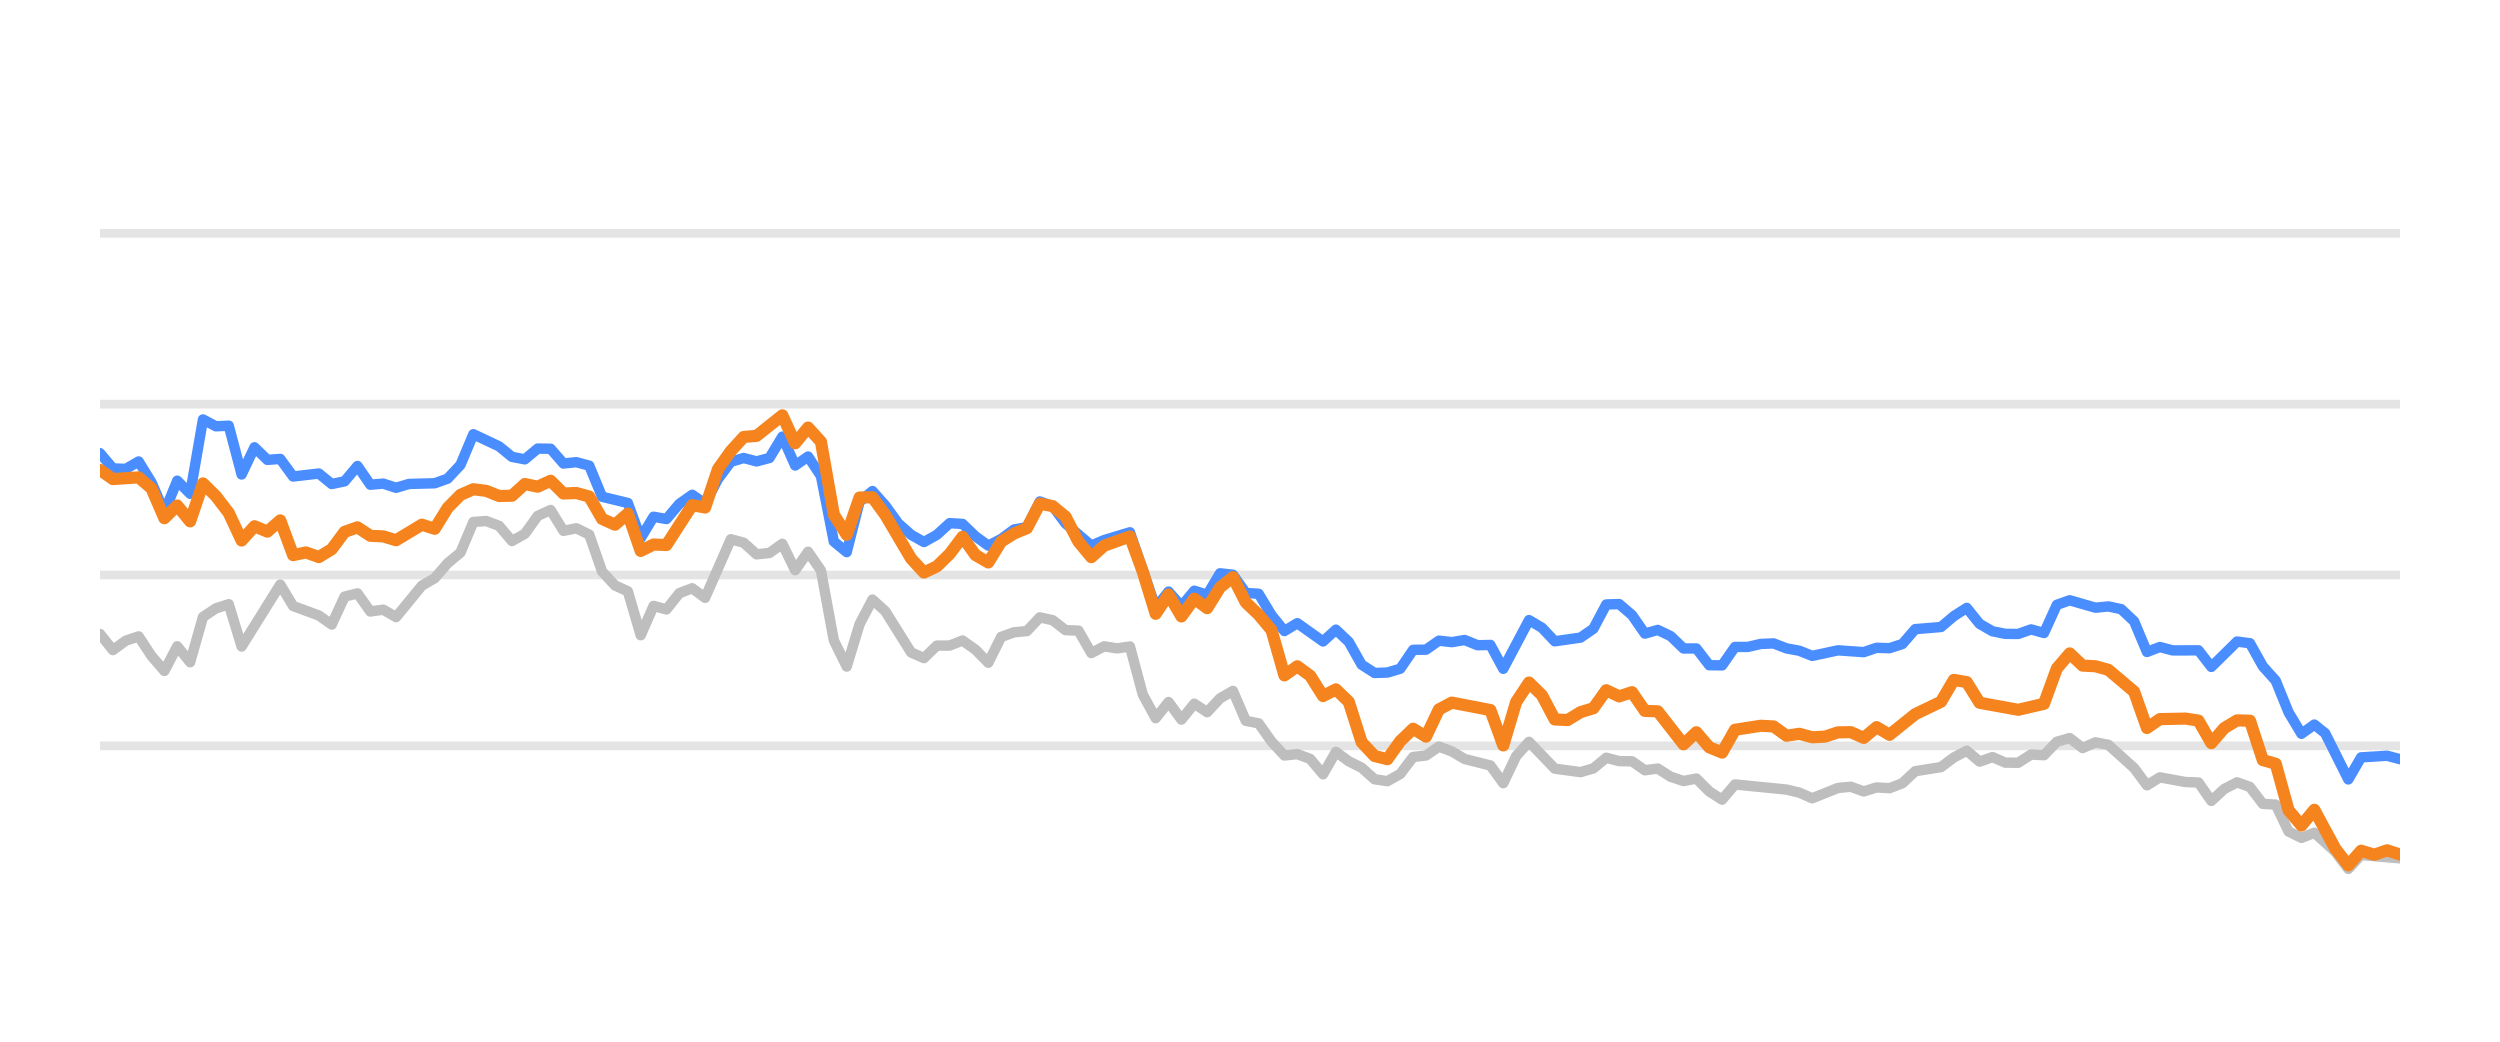
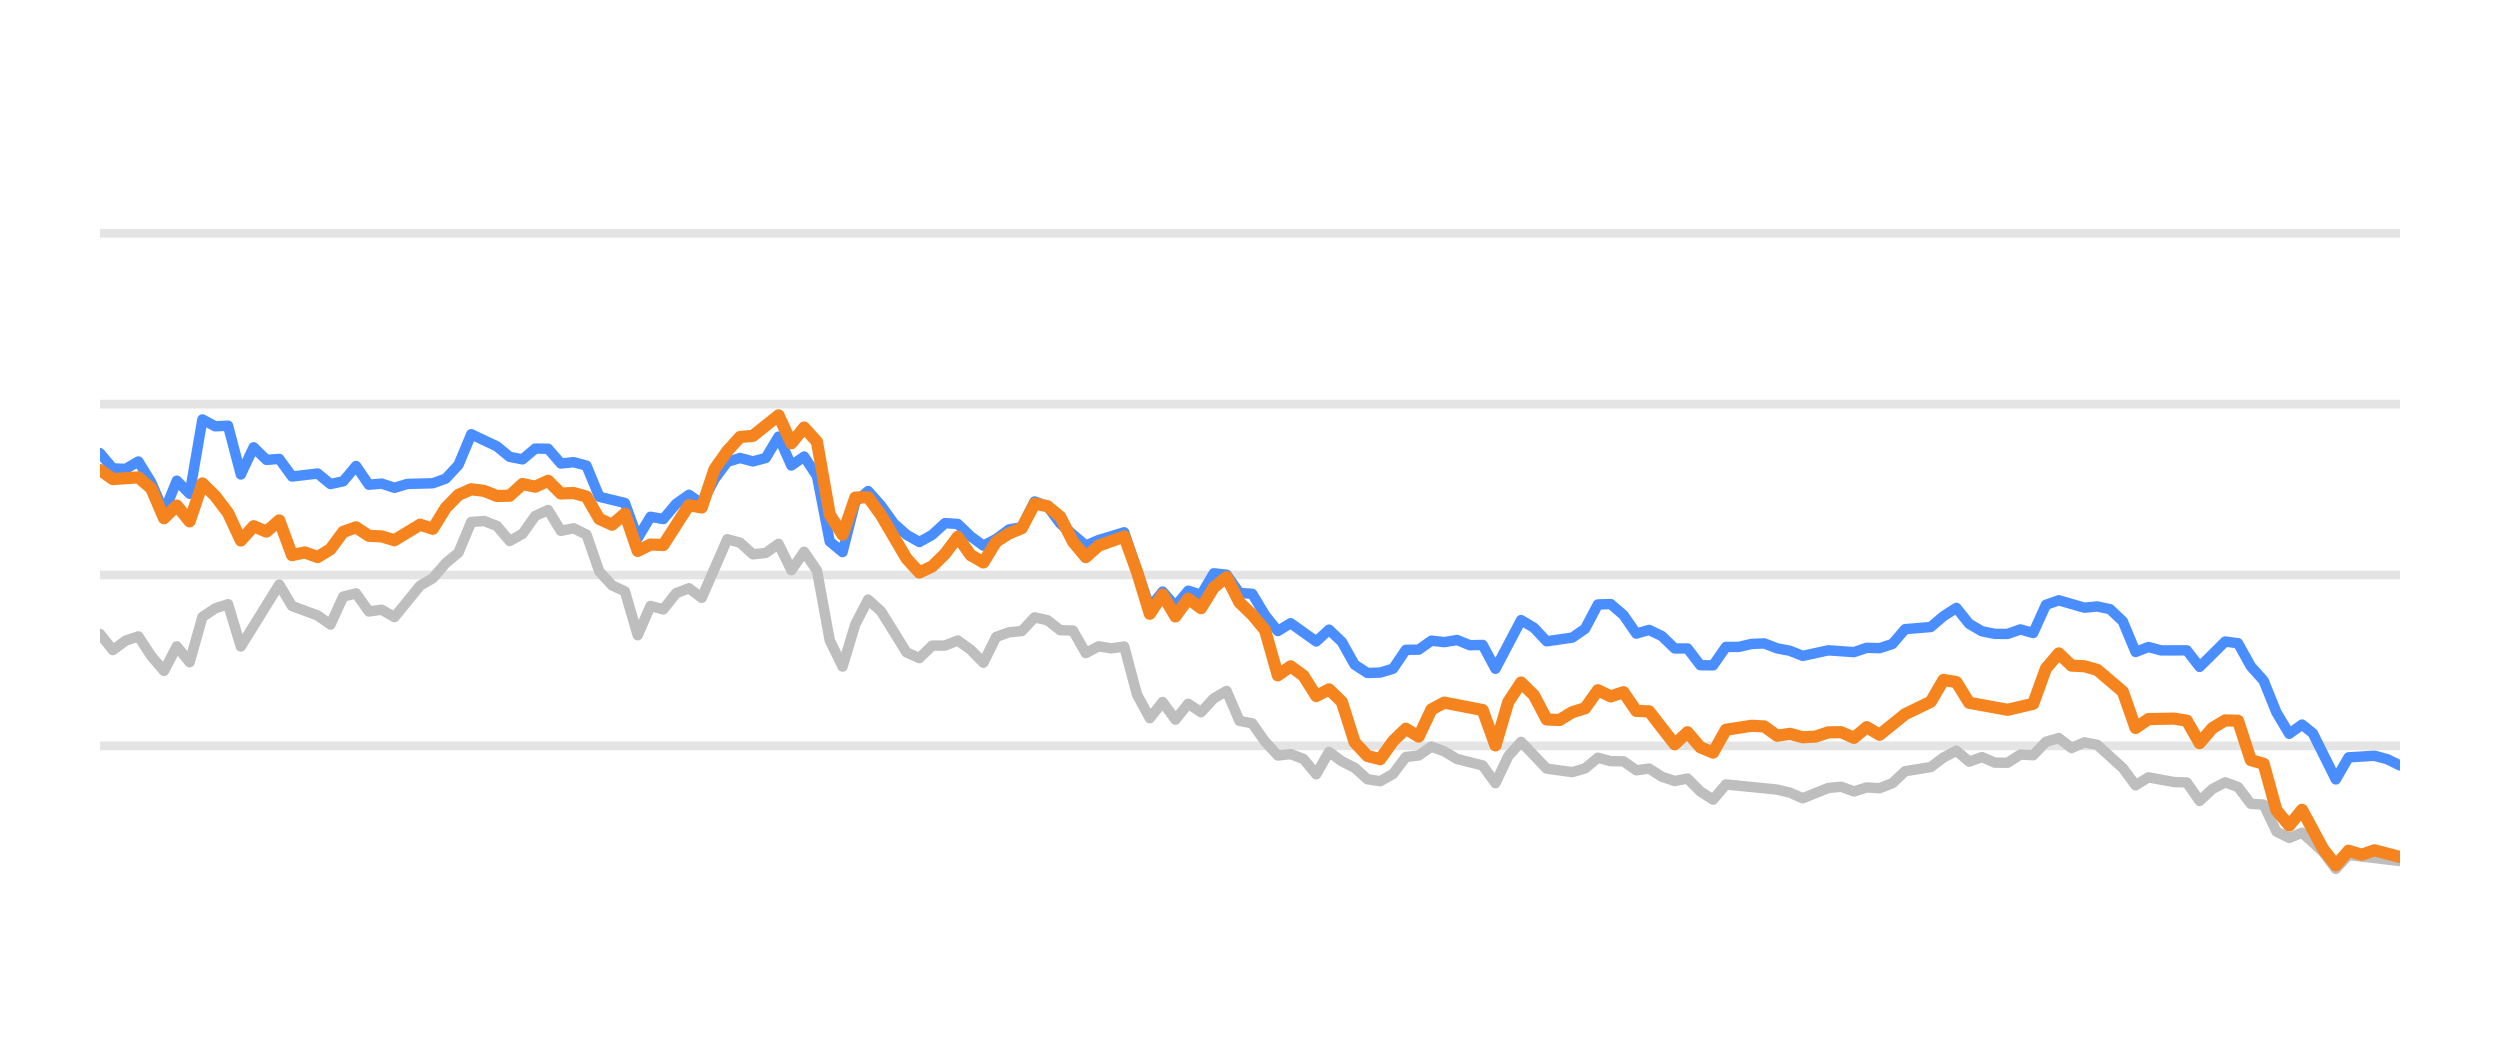
<svg xmlns="http://www.w3.org/2000/svg" width="144pt" height="60pt" viewBox="0 0 144 60" version="1.1">
  <defs>
    <style type="text/css">*{stroke-linejoin: round; stroke-linecap: butt}</style>
  </defs>
  <g id="figure_1">
    <g id="patch_1">
      <path d="M 0 60  L 144 60  L 144 0  L 0 0  L 0 60  z " style="fill: none; opacity: 0" />
    </g>
    <g id="axes_1">
      <g id="patch_2">
        <path d="M 5.76 52.8  L 138.24 52.8  L 138.24 3.6  L 5.76 3.6  L 5.76 52.8  z " style="fill: none" />
      </g>
      <g id="matplotlib.axis_1" />
      <g id="matplotlib.axis_2" />
      <g id="line2d_1">
-         <path d="M 5.76 42.96  L 138.24 42.96  " clip-path="url(#p6704997960)" style="fill: none; stroke: #b2b2b2; stroke-opacity: 0.35; stroke-width: 0.5; stroke-linecap: square" />
+         <path d="M 5.76 42.96  L 138.24 42.96  " clip-path="url(#pbc33a0dbc6)" style="fill: none; stroke: #b2b2b2; stroke-opacity: 0.35; stroke-width: 0.5; stroke-linecap: square" />
      </g>
      <g id="line2d_2">
-         <path d="M 5.76 33.12  L 138.24 33.12  " clip-path="url(#p6704997960)" style="fill: none; stroke: #b2b2b2; stroke-opacity: 0.35; stroke-width: 0.5; stroke-linecap: square" />
+         <path d="M 5.76 33.12  L 138.24 33.12  " clip-path="url(#pbc33a0dbc6)" style="fill: none; stroke: #b2b2b2; stroke-opacity: 0.35; stroke-width: 0.5; stroke-linecap: square" />
      </g>
      <g id="line2d_3">
-         <path d="M 5.76 23.28  L 138.24 23.28  " clip-path="url(#p6704997960)" style="fill: none; stroke: #b2b2b2; stroke-opacity: 0.35; stroke-width: 0.5; stroke-linecap: square" />
+         <path d="M 5.76 23.28  L 138.24 23.28  " clip-path="url(#pbc33a0dbc6)" style="fill: none; stroke: #b2b2b2; stroke-opacity: 0.35; stroke-width: 0.5; stroke-linecap: square" />
      </g>
      <g id="line2d_4">
-         <path d="M 5.76 13.44  L 138.24 13.44  " clip-path="url(#p6704997960)" style="fill: none; stroke: #b2b2b2; stroke-opacity: 0.35; stroke-width: 0.5; stroke-linecap: square" />
+         <path d="M 5.76 13.44  L 138.24 13.44  " clip-path="url(#pbc33a0dbc6)" style="fill: none; stroke: #b2b2b2; stroke-opacity: 0.35; stroke-width: 0.5; stroke-linecap: square" />
      </g>
      <g id="line2d_5">
-         <path d="M 5.76 36.515  L 6.502 37.445  L 7.243 36.903  L 7.985 36.657  L 8.726 37.784  L 9.468 38.645  L 10.209 37.228  L 10.951 38.143  L 11.692 35.536  L 12.434 35.044  L 13.175 34.803  L 13.917 37.238  L 16.142 33.671  L 16.883 34.906  L 18.366 35.452  L 19.108 35.974  L 19.849 34.365  L 20.591 34.178  L 21.332 35.221  L 22.074 35.118  L 22.815 35.546  L 24.299 33.735  L 25.04 33.302  L 25.782 32.441  L 26.523 31.831  L 27.265 30.065  L 28.006 30.011  L 28.748 30.291  L 29.489 31.162  L 30.231 30.749  L 30.972 29.715  L 31.714 29.376  L 32.456 30.576  L 33.197 30.429  L 33.939 30.793  L 34.68 32.918  L 35.422 33.72  L 36.163 34.06  L 36.905 36.589  L 37.646 34.901  L 38.388 35.103  L 39.129 34.168  L 39.871 33.883  L 40.613 34.434  L 42.096 31.059  L 42.837 31.26  L 43.579 31.929  L 44.32 31.851  L 45.062 31.324  L 45.803 32.844  L 46.545 31.782  L 47.286 32.859  L 48.028 36.884  L 48.77 38.394  L 49.511 35.954  L 50.253 34.537  L 50.994 35.206  L 52.477 37.578  L 53.219 37.907  L 53.96 37.189  L 54.702 37.184  L 55.443 36.894  L 56.185 37.42  L 56.926 38.173  L 57.668 36.687  L 58.41 36.421  L 59.151 36.348  L 59.893 35.56  L 60.634 35.723  L 61.376 36.298  L 62.117 36.323  L 62.859 37.617  L 63.6 37.228  L 64.342 37.346  L 65.083 37.238  L 65.825 40.008  L 66.567 41.366  L 67.308 40.436  L 68.05 41.45  L 68.791 40.534  L 69.533 41.022  L 70.274 40.224  L 71.016 39.796  L 71.757 41.518  L 72.499 41.666  L 73.24 42.714  L 73.982 43.516  L 74.724 43.437  L 75.465 43.713  L 76.207 44.598  L 76.948 43.309  L 77.69 43.851  L 78.431 44.22  L 79.173 44.884  L 79.914 44.997  L 80.656 44.579  L 81.397 43.6  L 82.139 43.516  L 82.881 43.004  L 83.622 43.28  L 84.364 43.718  L 85.847 44.092  L 86.588 45.11  L 87.33 43.555  L 88.071 42.729  L 89.554 44.274  L 91.037 44.475  L 91.779 44.259  L 92.521 43.644  L 93.262 43.841  L 94.004 43.851  L 94.745 44.367  L 95.487 44.269  L 96.228 44.741  L 96.97 44.987  L 97.711 44.844  L 98.453 45.587  L 99.194 46.06  L 99.936 45.184  L 102.902 45.479  L 103.644 45.656  L 104.385 45.981  L 105.868 45.386  L 106.61 45.317  L 107.351 45.587  L 108.093 45.356  L 108.835 45.4  L 109.576 45.115  L 110.318 44.421  L 111.801 44.185  L 112.542 43.629  L 113.284 43.24  L 114.025 43.87  L 114.767 43.609  L 115.508 43.929  L 116.25 43.934  L 116.991 43.462  L 117.733 43.501  L 118.475 42.724  L 119.216 42.512  L 119.958 43.088  L 120.699 42.758  L 121.441 42.901  L 122.924 44.239  L 123.665 45.233  L 124.407 44.775  L 125.89 45.046  L 126.632 45.071  L 127.373 46.133  L 128.115 45.445  L 128.856 45.061  L 129.598 45.331  L 130.339 46.301  L 131.081 46.345  L 131.822 47.895  L 132.564 48.264  L 133.305 47.964  L 134.521 49.066  L 135.262 50.05  L 136 49.248  L 138.24 49.44  L 138.24 49.44  " clip-path="url(#p6704997960)" style="fill: none; stroke: #bebebe; stroke-width: 0.6; stroke-linecap: round" />
+         <path d="M 5.76 36.515  L 6.497 37.445  L 7.235 36.903  L 7.972 36.657  L 8.71 37.784  L 9.447 38.645  L 10.185 37.228  L 10.922 38.143  L 11.659 35.536  L 12.397 35.044  L 13.134 34.803  L 13.872 37.238  L 16.084 33.671  L 16.821 34.906  L 18.296 35.452  L 19.034 35.974  L 19.771 34.365  L 20.508 34.178  L 21.246 35.221  L 21.983 35.118  L 22.721 35.546  L 24.196 33.735  L 24.933 33.302  L 25.67 32.441  L 26.408 31.831  L 27.145 30.065  L 27.883 30.011  L 28.62 30.291  L 29.358 31.162  L 30.095 30.749  L 30.832 29.715  L 31.57 29.376  L 32.307 30.576  L 33.045 30.429  L 33.782 30.793  L 34.52 32.918  L 35.257 33.72  L 35.994 34.06  L 36.732 36.589  L 37.469 34.901  L 38.207 35.103  L 38.944 34.168  L 39.682 33.883  L 40.419 34.434  L 41.894 31.059  L 42.631 31.26  L 43.369 31.929  L 44.106 31.851  L 44.843 31.324  L 45.581 32.844  L 46.318 31.782  L 47.056 32.859  L 47.793 36.884  L 48.531 38.394  L 49.268 35.954  L 50.005 34.537  L 50.743 35.206  L 52.218 37.578  L 52.955 37.907  L 53.693 37.189  L 54.43 37.184  L 55.167 36.894  L 55.905 37.42  L 56.642 38.173  L 57.38 36.687  L 58.117 36.421  L 58.855 36.348  L 59.592 35.56  L 60.329 35.723  L 61.067 36.298  L 61.804 36.323  L 62.542 37.617  L 63.279 37.228  L 64.017 37.346  L 64.754 37.238  L 65.491 40.008  L 66.229 41.366  L 66.966 40.436  L 67.704 41.45  L 68.441 40.534  L 69.178 41.022  L 69.916 40.224  L 70.653 39.796  L 71.391 41.518  L 72.128 41.666  L 72.866 42.714  L 73.603 43.516  L 74.34 43.437  L 75.078 43.713  L 75.815 44.598  L 76.553 43.309  L 77.29 43.851  L 78.028 44.22  L 78.765 44.884  L 79.502 44.997  L 80.24 44.579  L 80.977 43.6  L 81.715 43.516  L 82.452 43.004  L 83.19 43.28  L 83.927 43.718  L 85.402 44.092  L 86.139 45.11  L 86.877 43.555  L 87.614 42.729  L 89.089 44.274  L 90.564 44.475  L 91.301 44.259  L 92.039 43.644  L 92.776 43.841  L 93.513 43.851  L 94.251 44.367  L 94.988 44.269  L 95.726 44.741  L 96.463 44.987  L 97.201 44.844  L 97.938 45.587  L 98.675 46.06  L 99.413 45.184  L 102.363 45.479  L 103.1 45.656  L 103.837 45.981  L 105.312 45.386  L 106.05 45.317  L 106.787 45.587  L 107.525 45.356  L 108.262 45.4  L 108.999 45.115  L 109.737 44.421  L 111.212 44.185  L 111.949 43.629  L 112.687 43.24  L 113.424 43.87  L 114.161 43.609  L 114.899 43.929  L 115.636 43.934  L 116.374 43.462  L 117.111 43.501  L 117.848 42.724  L 118.586 42.512  L 119.323 43.088  L 120.061 42.758  L 120.798 42.901  L 122.273 44.239  L 123.01 45.233  L 123.748 44.775  L 125.223 45.046  L 125.96 45.071  L 126.698 46.133  L 127.435 45.445  L 128.172 45.061  L 128.91 45.331  L 129.647 46.301  L 130.385 46.345  L 131.122 47.895  L 131.86 48.264  L 132.597 47.964  L 133.806 49.066  L 134.543 50.05  L 135.277 49.248  L 138.24 49.597  L 138.24 49.597  " clip-path="url(#pbc33a0dbc6)" style="fill: none; stroke: #bebebe; stroke-width: 0.6; stroke-linecap: round" />
      </g>
      <g id="line2d_6">
-         <path d="M 5.76 26.104  L 6.502 26.98  L 7.243 27.009  L 7.985 26.581  L 8.726 27.782  L 9.468 29.499  L 10.209 27.688  L 10.951 28.441  L 11.692 24.161  L 12.434 24.554  L 13.175 24.52  L 13.917 27.329  L 14.659 25.765  L 15.4 26.488  L 16.142 26.434  L 16.883 27.447  L 18.366 27.275  L 19.108 27.88  L 19.849 27.723  L 20.591 26.842  L 21.332 27.92  L 22.074 27.856  L 22.815 28.097  L 23.557 27.875  L 25.04 27.836  L 25.782 27.57  L 26.523 26.778  L 27.265 25.012  L 28.748 25.71  L 29.489 26.316  L 30.231 26.458  L 30.972 25.838  L 31.714 25.848  L 32.456 26.699  L 33.197 26.621  L 33.939 26.822  L 34.68 28.613  L 36.163 28.972  L 36.905 30.995  L 37.646 29.765  L 38.388 29.897  L 39.129 29.022  L 39.871 28.5  L 40.613 29.007  L 41.354 27.595  L 42.096 26.601  L 42.837 26.38  L 43.579 26.576  L 44.32 26.38  L 45.062 25.15  L 45.803 26.813  L 46.545 26.296  L 47.286 27.418  L 48.028 31.191  L 48.77 31.801  L 49.511 28.899  L 50.253 28.284  L 50.994 29.115  L 51.736 30.143  L 52.477 30.803  L 53.219 31.221  L 53.96 30.808  L 54.702 30.134  L 55.443 30.178  L 56.185 30.891  L 56.926 31.428  L 57.668 31.044  L 58.41 30.498  L 59.151 30.365  L 59.893 28.884  L 60.634 29.154  L 61.376 30.153  L 62.859 31.423  L 63.6 31.108  L 65.083 30.66  L 66.567 34.999  L 67.308 34.074  L 68.05 34.916  L 68.791 34.025  L 69.533 34.261  L 70.274 33.022  L 71.016 33.105  L 71.757 34.153  L 72.499 34.202  L 73.24 35.432  L 73.982 36.348  L 74.724 35.895  L 76.207 36.948  L 76.948 36.269  L 77.69 36.972  L 78.431 38.286  L 79.173 38.763  L 79.914 38.739  L 80.656 38.517  L 81.397 37.43  L 82.139 37.42  L 82.881 36.903  L 83.622 36.987  L 84.364 36.864  L 85.105 37.164  L 85.847 37.149  L 86.588 38.522  L 88.071 35.718  L 88.813 36.156  L 89.554 36.938  L 91.037 36.726  L 91.779 36.215  L 92.521 34.817  L 93.262 34.793  L 94.004 35.427  L 94.745 36.495  L 95.487 36.284  L 96.228 36.638  L 96.97 37.351  L 97.711 37.351  L 98.453 38.316  L 99.194 38.325  L 99.936 37.263  L 100.678 37.263  L 101.419 37.09  L 102.161 37.061  L 102.902 37.346  L 103.644 37.484  L 104.385 37.779  L 105.868 37.459  L 107.351 37.563  L 108.093 37.312  L 108.835 37.336  L 109.576 37.095  L 110.318 36.239  L 111.801 36.116  L 112.542 35.487  L 113.284 35.014  L 114.025 35.934  L 114.767 36.362  L 115.508 36.51  L 116.25 36.515  L 116.991 36.254  L 117.733 36.461  L 118.475 34.837  L 119.216 34.576  L 120.699 35.004  L 121.441 34.931  L 122.182 35.088  L 122.924 35.787  L 123.665 37.553  L 124.407 37.268  L 125.148 37.464  L 126.632 37.459  L 127.373 38.414  L 128.856 36.953  L 129.598 37.051  L 130.339 38.379  L 131.081 39.206  L 131.822 41.031  L 132.564 42.266  L 133.305 41.735  L 133.931 42.237  L 135.262 44.894  L 136 43.624  L 137.494 43.531  L 138.24 43.728  L 138.24 43.728  " clip-path="url(#p6704997960)" style="fill: none; stroke: #4a8dff; stroke-width: 0.6; stroke-linecap: round" />
+         <path d="M 5.76 26.104  L 6.497 26.98  L 7.235 27.009  L 7.972 26.581  L 8.71 27.782  L 9.447 29.499  L 10.185 27.688  L 10.922 28.441  L 11.659 24.161  L 12.397 24.554  L 13.134 24.52  L 13.872 27.329  L 14.609 25.765  L 15.347 26.488  L 16.084 26.434  L 16.821 27.447  L 18.296 27.275  L 19.034 27.88  L 19.771 27.723  L 20.508 26.842  L 21.246 27.92  L 21.983 27.856  L 22.721 28.097  L 23.458 27.875  L 24.933 27.836  L 25.67 27.57  L 26.408 26.778  L 27.145 25.012  L 28.62 25.71  L 29.358 26.316  L 30.095 26.458  L 30.832 25.838  L 31.57 25.848  L 32.307 26.699  L 33.045 26.621  L 33.782 26.822  L 34.52 28.613  L 35.994 28.972  L 36.732 30.995  L 37.469 29.765  L 38.207 29.897  L 38.944 29.022  L 39.682 28.5  L 40.419 29.007  L 41.156 27.595  L 41.894 26.601  L 42.631 26.38  L 43.369 26.576  L 44.106 26.38  L 44.843 25.15  L 45.581 26.813  L 46.318 26.296  L 47.056 27.418  L 47.793 31.191  L 48.531 31.801  L 49.268 28.899  L 50.005 28.284  L 50.743 29.115  L 51.48 30.143  L 52.218 30.803  L 52.955 31.221  L 53.693 30.808  L 54.43 30.134  L 55.167 30.178  L 55.905 30.891  L 56.642 31.428  L 57.38 31.044  L 58.117 30.498  L 58.855 30.365  L 59.592 28.884  L 60.329 29.154  L 61.067 30.153  L 62.542 31.423  L 63.279 31.108  L 64.754 30.66  L 66.229 34.999  L 66.966 34.074  L 67.704 34.916  L 68.441 34.025  L 69.178 34.261  L 69.916 33.022  L 70.653 33.105  L 71.391 34.153  L 72.128 34.202  L 72.866 35.432  L 73.603 36.348  L 74.34 35.895  L 75.815 36.948  L 76.553 36.269  L 77.29 36.972  L 78.028 38.286  L 78.765 38.763  L 79.502 38.739  L 80.24 38.517  L 80.977 37.43  L 81.715 37.42  L 82.452 36.903  L 83.19 36.987  L 83.927 36.864  L 84.664 37.164  L 85.402 37.149  L 86.139 38.522  L 87.614 35.718  L 88.352 36.156  L 89.089 36.938  L 90.564 36.726  L 91.301 36.215  L 92.039 34.817  L 92.776 34.793  L 93.513 35.427  L 94.251 36.495  L 94.988 36.284  L 95.726 36.638  L 96.463 37.351  L 97.201 37.351  L 97.938 38.316  L 98.675 38.325  L 99.413 37.263  L 100.15 37.263  L 100.888 37.09  L 101.625 37.061  L 102.363 37.346  L 103.1 37.484  L 103.837 37.779  L 105.312 37.459  L 106.787 37.563  L 107.525 37.312  L 108.262 37.336  L 108.999 37.095  L 109.737 36.239  L 111.212 36.116  L 111.949 35.487  L 112.687 35.014  L 113.424 35.934  L 114.161 36.362  L 114.899 36.51  L 115.636 36.515  L 116.374 36.254  L 117.111 36.461  L 117.848 34.837  L 118.586 34.576  L 120.061 35.004  L 120.798 34.931  L 121.536 35.088  L 122.273 35.787  L 123.01 37.553  L 123.748 37.268  L 124.485 37.464  L 125.96 37.459  L 126.698 38.414  L 128.172 36.953  L 128.91 37.051  L 129.647 38.379  L 130.385 39.206  L 131.122 41.031  L 131.86 42.266  L 132.597 41.735  L 133.22 42.237  L 134.543 44.894  L 135.277 43.624  L 136.762 43.531  L 137.504 43.728  L 138.24 44.092  L 138.24 44.092  " clip-path="url(#pbc33a0dbc6)" style="fill: none; stroke: #4a8dff; stroke-width: 0.6; stroke-linecap: round" />
      </g>
      <g id="line2d_7">
-         <path d="M 5.76 27.068  L 6.502 27.595  L 7.985 27.496  L 8.726 28.131  L 9.468 29.848  L 10.209 29.12  L 10.951 30.03  L 11.692 27.846  L 12.434 28.574  L 13.175 29.543  L 13.917 31.132  L 14.659 30.311  L 15.4 30.621  L 16.142 29.976  L 16.883 31.974  L 17.625 31.821  L 18.366 32.087  L 19.108 31.634  L 19.849 30.635  L 20.591 30.375  L 21.332 30.862  L 22.074 30.896  L 22.815 31.118  L 24.299 30.222  L 25.04 30.458  L 25.782 29.258  L 26.523 28.505  L 27.265 28.18  L 28.006 28.274  L 28.748 28.569  L 29.489 28.554  L 30.231 27.88  L 30.972 28.033  L 31.714 27.693  L 32.456 28.426  L 33.197 28.397  L 33.939 28.603  L 34.68 29.888  L 35.422 30.222  L 36.163 29.583  L 36.905 31.733  L 37.646 31.364  L 38.388 31.393  L 39.871 29.095  L 40.613 29.233  L 41.354 27.024  L 42.096 25.981  L 42.837 25.169  L 43.579 25.105  L 45.062 23.925  L 45.803 25.533  L 46.545 24.628  L 47.286 25.445  L 48.028 29.642  L 48.77 30.803  L 49.511 28.658  L 50.253 28.643  L 50.994 29.661  L 52.477 32.17  L 53.219 32.977  L 53.96 32.628  L 54.702 31.905  L 55.443 30.921  L 56.185 31.969  L 56.926 32.397  L 57.668 31.196  L 58.41 30.729  L 59.151 30.424  L 59.893 29.012  L 60.634 29.154  L 61.376 29.765  L 62.117 31.201  L 62.859 32.092  L 63.6 31.432  L 65.083 30.901  L 65.825 32.938  L 66.567 35.354  L 67.308 34.247  L 68.05 35.506  L 68.791 34.483  L 69.533 35.029  L 70.274 33.833  L 71.016 33.243  L 71.757 34.699  L 72.499 35.408  L 73.24 36.293  L 73.982 38.901  L 74.724 38.379  L 75.465 38.921  L 76.207 40.092  L 76.948 39.708  L 77.69 40.426  L 78.431 42.753  L 79.173 43.545  L 79.914 43.728  L 80.656 42.689  L 81.397 41.976  L 82.139 42.429  L 82.881 40.864  L 83.622 40.47  L 85.847 40.899  L 86.588 42.935  L 87.33 40.436  L 88.071 39.314  L 88.813 40.042  L 89.554 41.44  L 90.296 41.474  L 91.037 41.022  L 91.779 40.795  L 92.521 39.757  L 93.262 40.111  L 94.004 39.87  L 94.745 40.948  L 95.487 40.972  L 96.97 42.871  L 97.711 42.178  L 98.453 43.044  L 99.194 43.349  L 99.936 42.035  L 101.419 41.804  L 102.161 41.843  L 102.902 42.379  L 103.644 42.266  L 104.385 42.468  L 105.127 42.429  L 105.868 42.183  L 106.61 42.173  L 107.351 42.502  L 108.093 41.883  L 108.835 42.325  L 110.318 41.135  L 111.801 40.421  L 112.542 39.162  L 113.284 39.29  L 114.025 40.48  L 116.25 40.884  L 117.733 40.539  L 118.475 38.502  L 119.216 37.637  L 119.958 38.34  L 120.699 38.375  L 121.441 38.581  L 122.924 39.836  L 123.665 41.932  L 124.407 41.42  L 125.89 41.391  L 126.632 41.509  L 127.373 42.803  L 128.115 41.937  L 128.856 41.494  L 129.598 41.514  L 130.339 43.782  L 131.081 43.993  L 131.822 46.67  L 132.564 47.55  L 133.305 46.645  L 134.521 48.894  L 135.262 49.843  L 136 49.002  L 136.759 49.233  L 137.494 48.977  L 138.24 49.223  L 138.24 49.223  " clip-path="url(#p6704997960)" style="fill: none; stroke: #f5841e; stroke-width: 0.7; stroke-linecap: round" />
+         <path d="M 5.76 27.068  L 6.497 27.595  L 7.972 27.496  L 8.71 28.131  L 9.447 29.848  L 10.185 29.12  L 10.922 30.03  L 11.659 27.846  L 12.397 28.574  L 13.134 29.543  L 13.872 31.132  L 14.609 30.311  L 15.347 30.621  L 16.084 29.976  L 16.821 31.974  L 17.559 31.821  L 18.296 32.087  L 19.034 31.634  L 19.771 30.635  L 20.508 30.375  L 21.246 30.862  L 21.983 30.896  L 22.721 31.118  L 24.196 30.222  L 24.933 30.458  L 25.67 29.258  L 26.408 28.505  L 27.145 28.18  L 27.883 28.274  L 28.62 28.569  L 29.358 28.554  L 30.095 27.88  L 30.832 28.033  L 31.57 27.693  L 32.307 28.426  L 33.045 28.397  L 33.782 28.603  L 34.52 29.888  L 35.257 30.222  L 35.994 29.583  L 36.732 31.733  L 37.469 31.364  L 38.207 31.393  L 39.682 29.095  L 40.419 29.233  L 41.156 27.024  L 41.894 25.981  L 42.631 25.169  L 43.369 25.105  L 44.843 23.925  L 45.581 25.533  L 46.318 24.628  L 47.056 25.445  L 47.793 29.642  L 48.531 30.803  L 49.268 28.658  L 50.005 28.643  L 50.743 29.661  L 52.218 32.17  L 52.955 32.977  L 53.693 32.628  L 54.43 31.905  L 55.167 30.921  L 55.905 31.969  L 56.642 32.397  L 57.38 31.196  L 58.117 30.729  L 58.855 30.424  L 59.592 29.012  L 60.329 29.154  L 61.067 29.765  L 61.804 31.201  L 62.542 32.092  L 63.279 31.432  L 64.754 30.901  L 65.491 32.938  L 66.229 35.354  L 66.966 34.247  L 67.704 35.506  L 68.441 34.483  L 69.178 35.029  L 69.916 33.833  L 70.653 33.243  L 71.391 34.699  L 72.128 35.408  L 72.866 36.293  L 73.603 38.901  L 74.34 38.379  L 75.078 38.921  L 75.815 40.092  L 76.553 39.708  L 77.29 40.426  L 78.028 42.753  L 78.765 43.545  L 79.502 43.728  L 80.24 42.689  L 80.977 41.976  L 81.715 42.429  L 82.452 40.864  L 83.19 40.47  L 85.402 40.899  L 86.139 42.935  L 86.877 40.436  L 87.614 39.314  L 88.352 40.042  L 89.089 41.44  L 89.826 41.474  L 90.564 41.022  L 91.301 40.795  L 92.039 39.757  L 92.776 40.111  L 93.513 39.87  L 94.251 40.948  L 94.988 40.972  L 96.463 42.871  L 97.201 42.178  L 97.938 43.044  L 98.675 43.349  L 99.413 42.035  L 100.888 41.804  L 101.625 41.843  L 102.363 42.379  L 103.1 42.266  L 103.837 42.468  L 104.575 42.429  L 105.312 42.183  L 106.05 42.173  L 106.787 42.502  L 107.525 41.883  L 108.262 42.325  L 109.737 41.135  L 111.212 40.421  L 111.949 39.162  L 112.687 39.29  L 113.424 40.48  L 115.636 40.884  L 117.111 40.539  L 117.848 38.502  L 118.586 37.637  L 119.323 38.34  L 120.061 38.375  L 120.798 38.581  L 122.273 39.836  L 123.01 41.932  L 123.748 41.42  L 125.223 41.391  L 125.96 41.509  L 126.698 42.803  L 127.435 41.937  L 128.172 41.494  L 128.91 41.514  L 129.647 43.782  L 130.385 43.993  L 131.122 46.67  L 131.86 47.55  L 132.597 46.645  L 133.806 48.894  L 134.543 49.843  L 135.277 49.002  L 136.031 49.233  L 136.762 48.977  L 138.24 49.361  L 138.24 49.361  " clip-path="url(#pbc33a0dbc6)" style="fill: none; stroke: #f5841e; stroke-width: 0.7; stroke-linecap: round" />
      </g>
    </g>
  </g>
  <defs>
-     <clipPath id="p6704997960">
+     <clipPath id="pbc33a0dbc6">
      <rect x="5.76" y="3.6" width="132.48" height="49.2" />
    </clipPath>
  </defs>
</svg>
